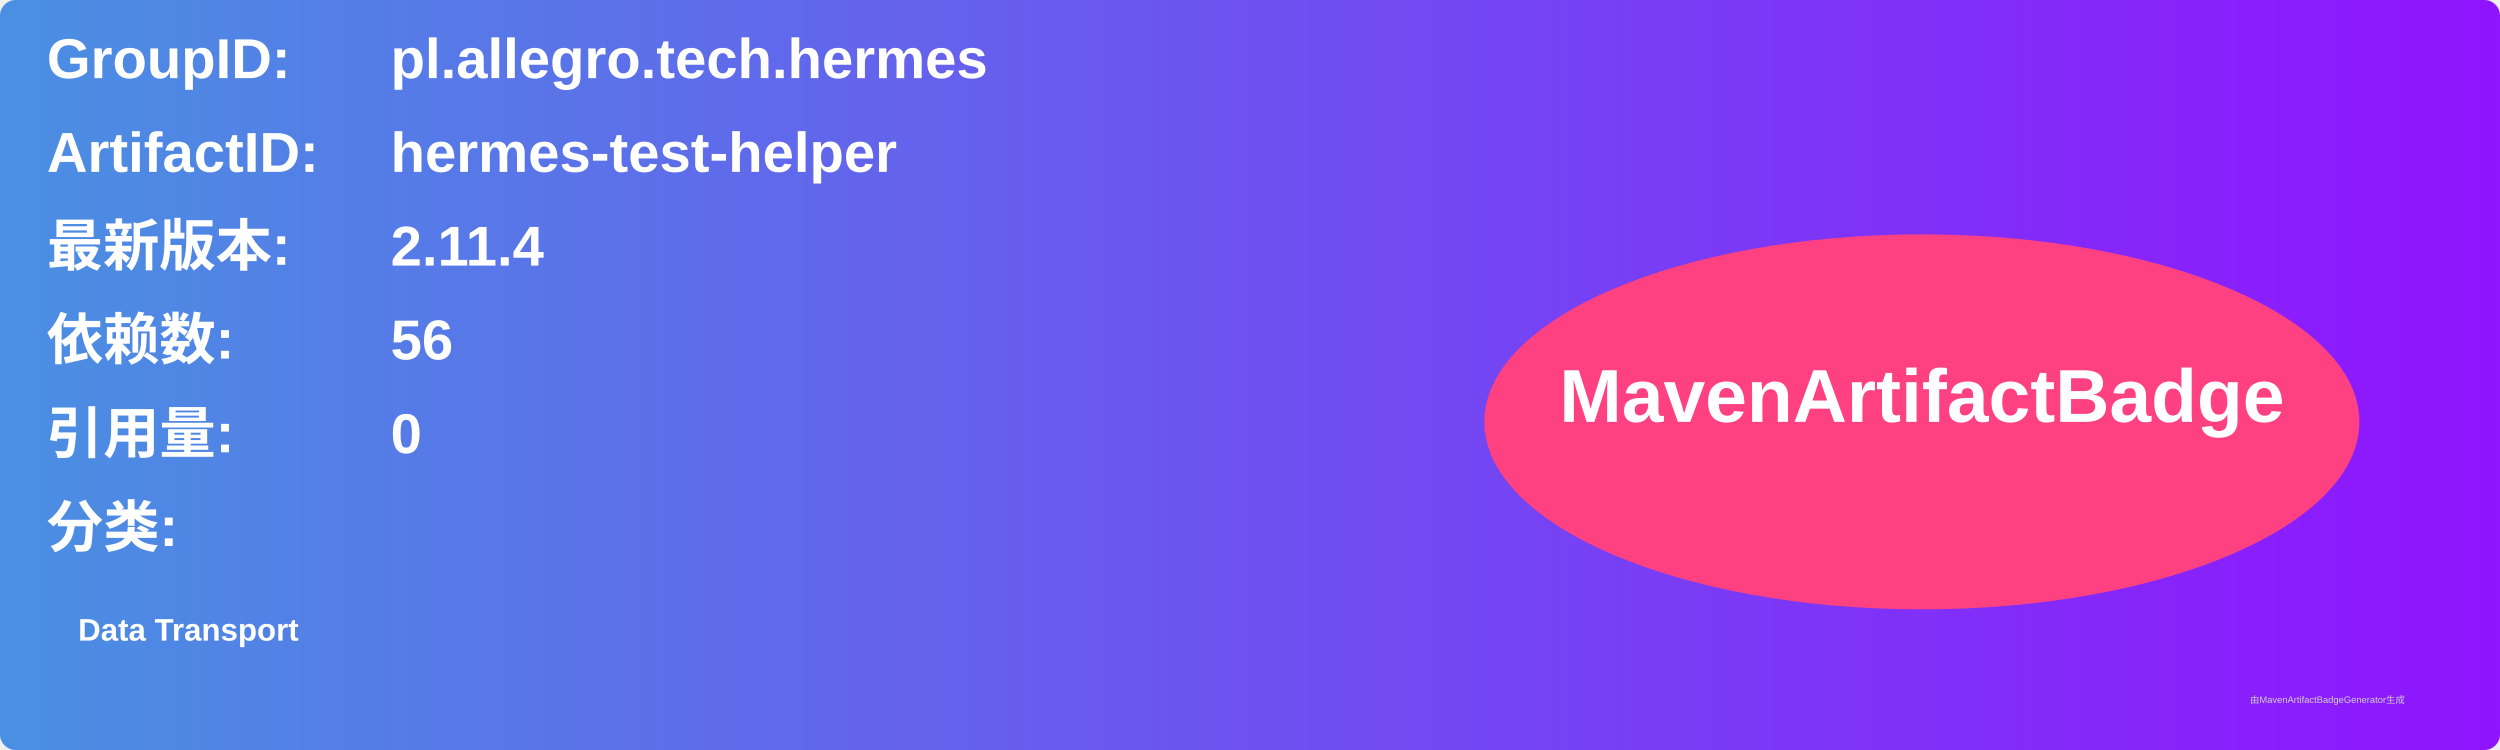
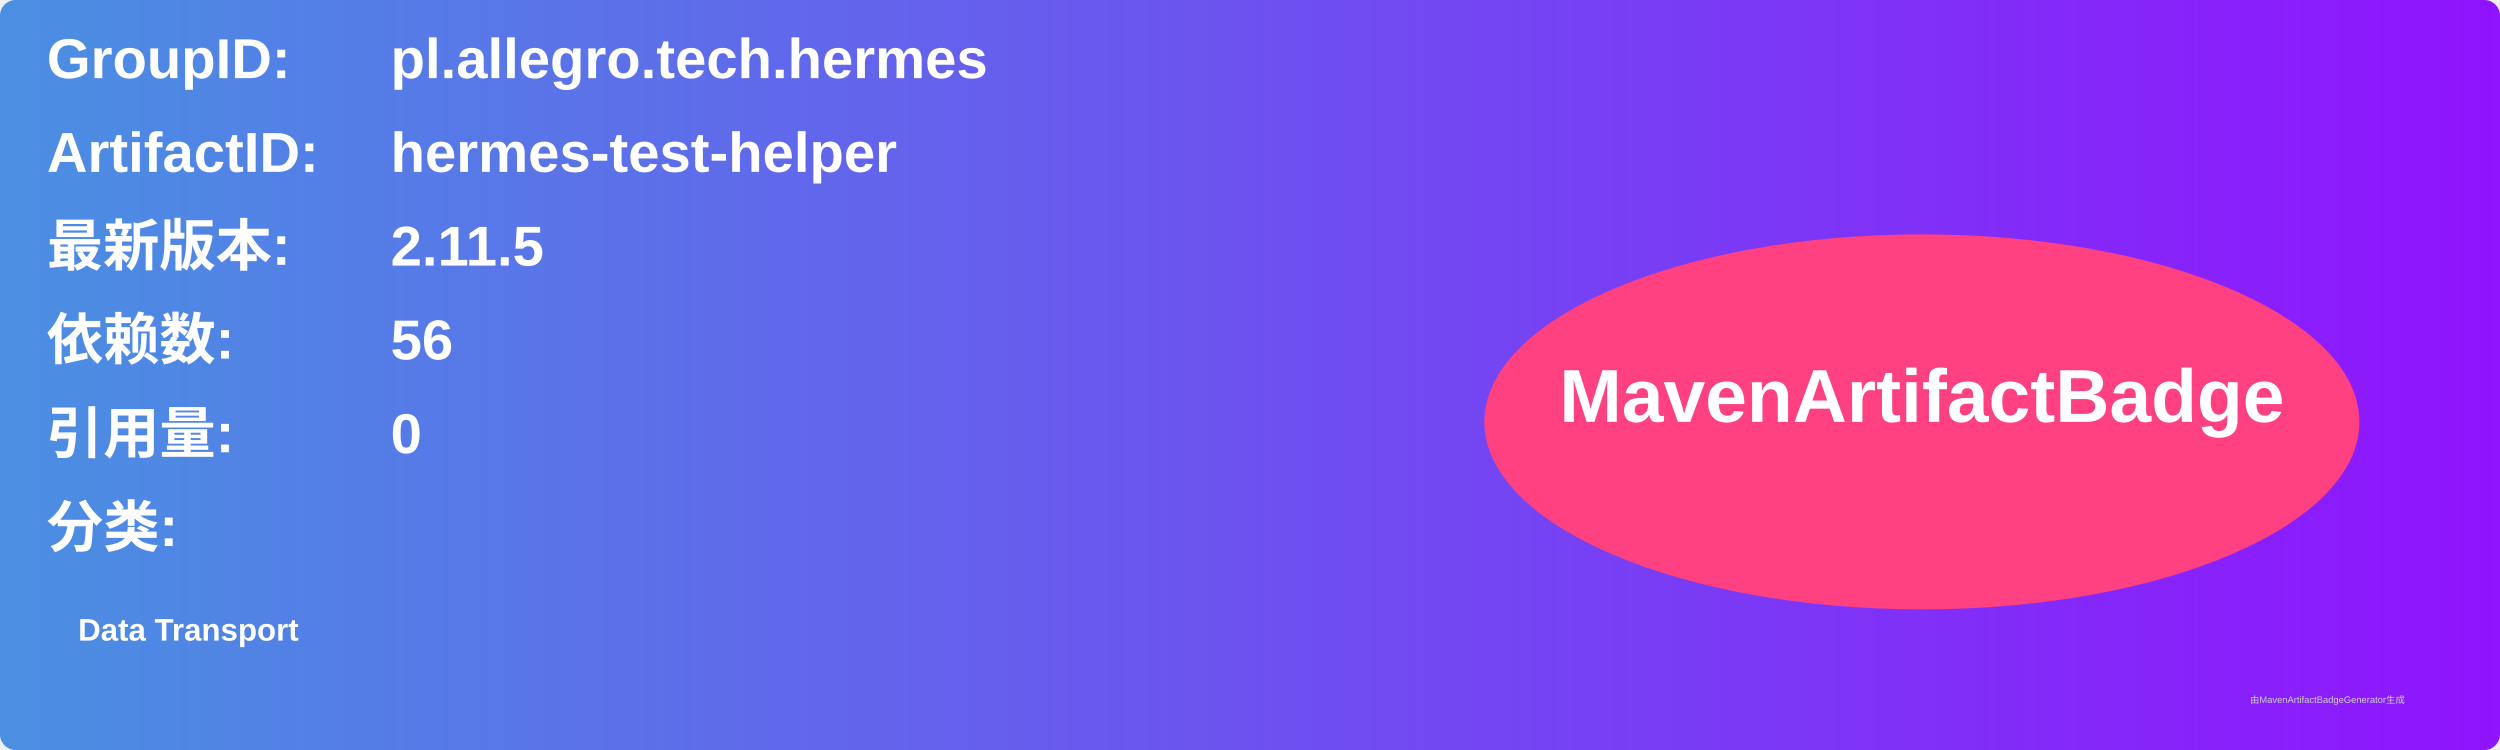
<svg xmlns="http://www.w3.org/2000/svg" width="800" height="240" viewBox="0 0 800 240">
  <linearGradient id="grad" x1="0%" y1="0%" x2="100%" y2="0%">
    <stop offset="0%" stop-color="#4a90e2" />
    <stop offset="100%" stop-color="#9013fe" />
  </linearGradient>
  <rect width="100%" height="100%" rx="5" ry="5" fill="url(#grad)" />
  <g transform="translate(15, 15)">
    <text x="0" y="10" font-family="Arial" font-size="18" fill="white" font-weight="bold" width="260">GroupID:</text>
    <text x="110" y="10" font-family="Arial" font-size="18" fill="white" font-weight="bold" width="460">pl.allegro.tech.hermes</text>
    <text x="0" y="40" font-family="Arial" font-size="18" fill="white" font-weight="bold" width="260">ArtifactID:</text>
    <text x="110" y="40" font-family="Arial" font-size="18" fill="white" font-weight="bold" width="460">hermes-test-helper</text>
    <text x="0" y="70" font-family="Arial" font-size="18" fill="white" font-weight="bold">最新版本:</text>
    <text x="110" y="70" font-family="Arial" font-size="18" fill="white" font-weight="bold">
-       <tspan font-weight="bold">2.11.4</tspan>
+       <tspan font-weight="bold">2.11.5</tspan>
    </text>
    <text x="0" y="100" font-family="Arial" font-size="18" fill="white" font-weight="bold">依赖数: </text>
    <text x="110" y="100" font-family="Arial" font-size="18" fill="white">
      <tspan font-weight="bold">56</tspan>
    </text>
    <text x="0" y="130" font-family="Arial" font-size="18" fill="white" font-weight="bold">引用量: </text>
    <text x="110" y="130" font-family="Arial" font-size="18" fill="white">
      <tspan font-weight="bold">0</tspan>
    </text>
    <text x="0" y="160" font-family="Arial" font-size="18" fill="white" font-weight="bold">分类:</text>
    <text x="10" y="190" font-family="Arial" font-size="10" fill="white">
      <tspan font-weight="bold">Data Transport</tspan>
    </text>
    <ellipse cx="600" cy="120" rx="140" ry="60" fill="#ff4081" />
    <text x="600" y="120" text-anchor="middle" font-family="Arial" font-size="24" fill="white" font-weight="bold">MavenArtifactBadge</text>
  </g>
  <text x="720" y="225" font-family="Arial" font-size="3" fill="#d0d0d0">由MavenArtifactBadgeGenerator生成</text>
</svg>
